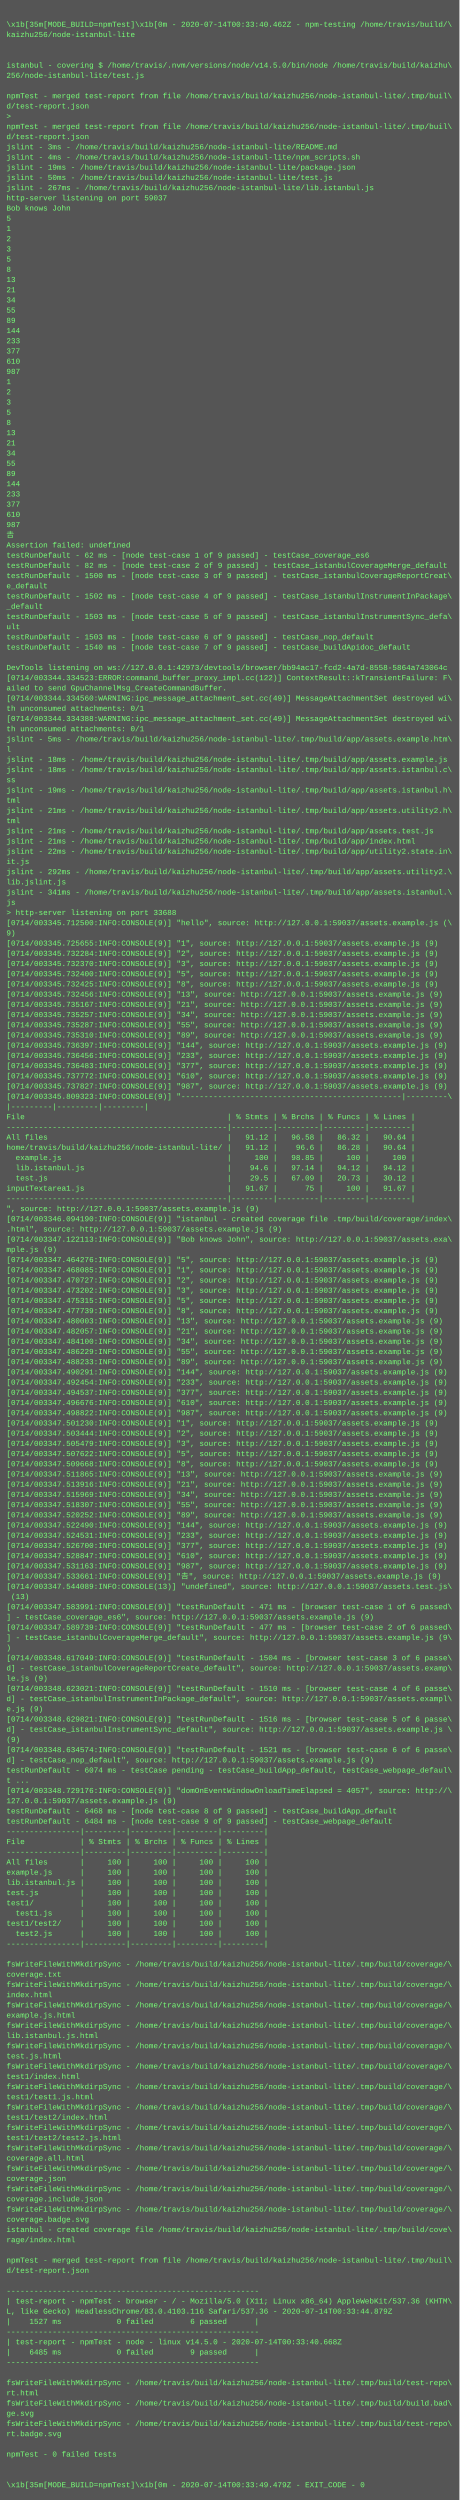
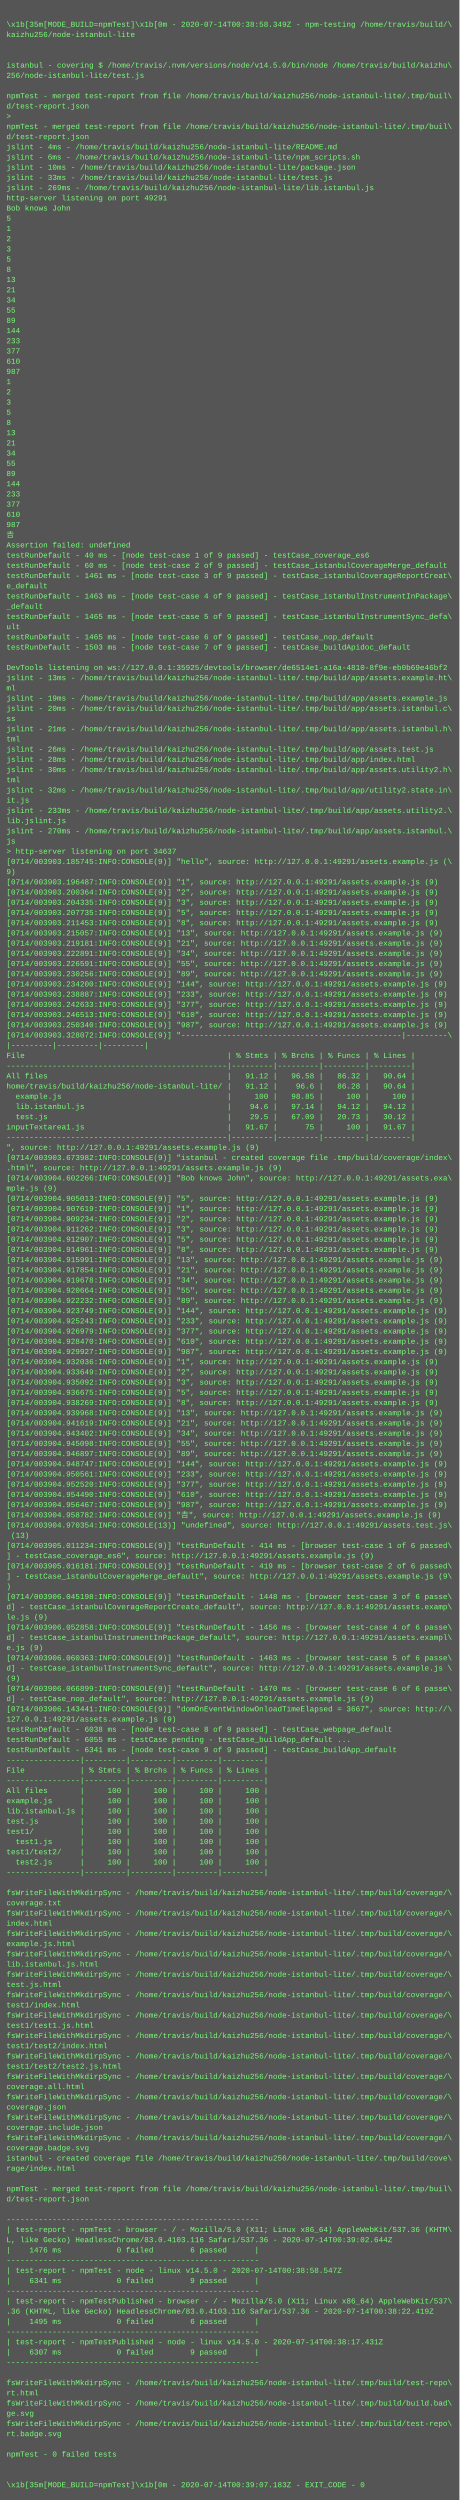
<svg xmlns="http://www.w3.org/2000/svg" height="3918" width="720">
  <rect height="3918" fill="#555" width="720" />
  <text fill="#7f7" font-family="Courier New" font-size="12" xml:space="preserve">
    <tspan x="10" y="26" />
-     <tspan x="10" y="42">\x1b[35m[MODE_BUILD=npmTest]\x1b[0m - 2020-07-14T00:33:40.462Z - npm-testing /home/travis/build/\</tspan>
+     <tspan x="10" y="42">\x1b[35m[MODE_BUILD=npmTest]\x1b[0m - 2020-07-14T00:38:58.349Z - npm-testing /home/travis/build/\</tspan>
    <tspan x="10" y="58">kaizhu256/node-istanbul-lite</tspan>
    <tspan x="10" y="74" />
    <tspan x="10" y="90" />
    <tspan x="10" y="106">istanbul - covering $ /home/travis/.nvm/versions/node/v14.5.0/bin/node /home/travis/build/kaizhu\</tspan>
    <tspan x="10" y="122">256/node-istanbul-lite/test.js</tspan>
    <tspan x="10" y="138" />
    <tspan x="10" y="154">npmTest - merged test-report from file /home/travis/build/kaizhu256/node-istanbul-lite/.tmp/buil\</tspan>
    <tspan x="10" y="170">d/test-report.json</tspan>
    <tspan x="10" y="186">&gt; </tspan>
    <tspan x="10" y="202">npmTest - merged test-report from file /home/travis/build/kaizhu256/node-istanbul-lite/.tmp/buil\</tspan>
    <tspan x="10" y="218">d/test-report.json</tspan>
-     <tspan x="10" y="234">jslint - 3ms - /home/travis/build/kaizhu256/node-istanbul-lite/README.md</tspan>
-     <tspan x="10" y="250">jslint - 4ms - /home/travis/build/kaizhu256/node-istanbul-lite/npm_scripts.sh</tspan>
-     <tspan x="10" y="266">jslint - 19ms - /home/travis/build/kaizhu256/node-istanbul-lite/package.json</tspan>
-     <tspan x="10" y="282">jslint - 50ms - /home/travis/build/kaizhu256/node-istanbul-lite/test.js</tspan>
-     <tspan x="10" y="298">jslint - 267ms - /home/travis/build/kaizhu256/node-istanbul-lite/lib.istanbul.js</tspan>
-     <tspan x="10" y="314">http-server listening on port 59037</tspan>
+     <tspan x="10" y="234">jslint - 4ms - /home/travis/build/kaizhu256/node-istanbul-lite/README.md</tspan>
+     <tspan x="10" y="250">jslint - 6ms - /home/travis/build/kaizhu256/node-istanbul-lite/npm_scripts.sh</tspan>
+     <tspan x="10" y="266">jslint - 10ms - /home/travis/build/kaizhu256/node-istanbul-lite/package.json</tspan>
+     <tspan x="10" y="282">jslint - 33ms - /home/travis/build/kaizhu256/node-istanbul-lite/test.js</tspan>
+     <tspan x="10" y="298">jslint - 269ms - /home/travis/build/kaizhu256/node-istanbul-lite/lib.istanbul.js</tspan>
+     <tspan x="10" y="314">http-server listening on port 49291</tspan>
    <tspan x="10" y="330">Bob knows John</tspan>
    <tspan x="10" y="346">5</tspan>
    <tspan x="10" y="362">1</tspan>
    <tspan x="10" y="378">2</tspan>
    <tspan x="10" y="394">3</tspan>
    <tspan x="10" y="410">5</tspan>
    <tspan x="10" y="426">8</tspan>
    <tspan x="10" y="442">13</tspan>
    <tspan x="10" y="458">21</tspan>
    <tspan x="10" y="474">34</tspan>
    <tspan x="10" y="490">55</tspan>
    <tspan x="10" y="506">89</tspan>
    <tspan x="10" y="522">144</tspan>
    <tspan x="10" y="538">233</tspan>
    <tspan x="10" y="554">377</tspan>
    <tspan x="10" y="570">610</tspan>
    <tspan x="10" y="586">987</tspan>
    <tspan x="10" y="602">1</tspan>
    <tspan x="10" y="618">2</tspan>
    <tspan x="10" y="634">3</tspan>
    <tspan x="10" y="650">5</tspan>
    <tspan x="10" y="666">8</tspan>
    <tspan x="10" y="682">13</tspan>
    <tspan x="10" y="698">21</tspan>
    <tspan x="10" y="714">34</tspan>
    <tspan x="10" y="730">55</tspan>
    <tspan x="10" y="746">89</tspan>
    <tspan x="10" y="762">144</tspan>
    <tspan x="10" y="778">233</tspan>
    <tspan x="10" y="794">377</tspan>
    <tspan x="10" y="810">610</tspan>
    <tspan x="10" y="826">987</tspan>
    <tspan x="10" y="842">𠮷</tspan>
    <tspan x="10" y="858">Assertion failed: undefined</tspan>
-     <tspan x="10" y="874">testRunDefault - 62 ms - [node test-case 1 of 9 passed] - testCase_coverage_es6</tspan>
-     <tspan x="10" y="890">testRunDefault - 82 ms - [node test-case 2 of 9 passed] - testCase_istanbulCoverageMerge_default</tspan>
-     <tspan x="10" y="906">testRunDefault - 1500 ms - [node test-case 3 of 9 passed] - testCase_istanbulCoverageReportCreat\</tspan>
+     <tspan x="10" y="874">testRunDefault - 40 ms - [node test-case 1 of 9 passed] - testCase_coverage_es6</tspan>
+     <tspan x="10" y="890">testRunDefault - 60 ms - [node test-case 2 of 9 passed] - testCase_istanbulCoverageMerge_default</tspan>
+     <tspan x="10" y="906">testRunDefault - 1461 ms - [node test-case 3 of 9 passed] - testCase_istanbulCoverageReportCreat\</tspan>
    <tspan x="10" y="922">e_default</tspan>
-     <tspan x="10" y="938">testRunDefault - 1502 ms - [node test-case 4 of 9 passed] - testCase_istanbulInstrumentInPackage\</tspan>
+     <tspan x="10" y="938">testRunDefault - 1463 ms - [node test-case 4 of 9 passed] - testCase_istanbulInstrumentInPackage\</tspan>
    <tspan x="10" y="954">_default</tspan>
-     <tspan x="10" y="970">testRunDefault - 1503 ms - [node test-case 5 of 9 passed] - testCase_istanbulInstrumentSync_defa\</tspan>
+     <tspan x="10" y="970">testRunDefault - 1465 ms - [node test-case 5 of 9 passed] - testCase_istanbulInstrumentSync_defa\</tspan>
    <tspan x="10" y="986">ult</tspan>
-     <tspan x="10" y="1002">testRunDefault - 1503 ms - [node test-case 6 of 9 passed] - testCase_nop_default</tspan>
-     <tspan x="10" y="1018">testRunDefault - 1540 ms - [node test-case 7 of 9 passed] - testCase_buildApidoc_default</tspan>
+     <tspan x="10" y="1002">testRunDefault - 1465 ms - [node test-case 6 of 9 passed] - testCase_nop_default</tspan>
+     <tspan x="10" y="1018">testRunDefault - 1503 ms - [node test-case 7 of 9 passed] - testCase_buildApidoc_default</tspan>
    <tspan x="10" y="1034" />
-     <tspan x="10" y="1050">DevTools listening on ws://127.0.0.1:42973/devtools/browser/bb94ac17-fcd2-4a7d-8558-5864a743064c</tspan>
-     <tspan x="10" y="1066">[0714/003344.334523:ERROR:command_buffer_proxy_impl.cc(122)] ContextResult::kTransientFailure: F\</tspan>
-     <tspan x="10" y="1082">ailed to send GpuChannelMsg_CreateCommandBuffer.</tspan>
-     <tspan x="10" y="1098">[0714/003344.334560:WARNING:ipc_message_attachment_set.cc(49)] MessageAttachmentSet destroyed wi\</tspan>
-     <tspan x="10" y="1114">th unconsumed attachments: 0/1</tspan>
-     <tspan x="10" y="1130">[0714/003344.334388:WARNING:ipc_message_attachment_set.cc(49)] MessageAttachmentSet destroyed wi\</tspan>
-     <tspan x="10" y="1146">th unconsumed attachments: 0/1</tspan>
-     <tspan x="10" y="1162">jslint - 5ms - /home/travis/build/kaizhu256/node-istanbul-lite/.tmp/build/app/assets.example.htm\</tspan>
-     <tspan x="10" y="1178">l</tspan>
-     <tspan x="10" y="1194">jslint - 18ms - /home/travis/build/kaizhu256/node-istanbul-lite/.tmp/build/app/assets.example.js</tspan>
-     <tspan x="10" y="1210">jslint - 18ms - /home/travis/build/kaizhu256/node-istanbul-lite/.tmp/build/app/assets.istanbul.c\</tspan>
-     <tspan x="10" y="1226">ss</tspan>
-     <tspan x="10" y="1242">jslint - 19ms - /home/travis/build/kaizhu256/node-istanbul-lite/.tmp/build/app/assets.istanbul.h\</tspan>
-     <tspan x="10" y="1258">tml</tspan>
-     <tspan x="10" y="1274">jslint - 21ms - /home/travis/build/kaizhu256/node-istanbul-lite/.tmp/build/app/assets.utility2.h\</tspan>
-     <tspan x="10" y="1290">tml</tspan>
-     <tspan x="10" y="1306">jslint - 21ms - /home/travis/build/kaizhu256/node-istanbul-lite/.tmp/build/app/assets.test.js</tspan>
-     <tspan x="10" y="1322">jslint - 21ms - /home/travis/build/kaizhu256/node-istanbul-lite/.tmp/build/app/index.html</tspan>
-     <tspan x="10" y="1338">jslint - 22ms - /home/travis/build/kaizhu256/node-istanbul-lite/.tmp/build/app/utility2.state.in\</tspan>
-     <tspan x="10" y="1354">it.js</tspan>
-     <tspan x="10" y="1370">jslint - 292ms - /home/travis/build/kaizhu256/node-istanbul-lite/.tmp/build/app/assets.utility2.\</tspan>
-     <tspan x="10" y="1386">lib.jslint.js</tspan>
-     <tspan x="10" y="1402">jslint - 341ms - /home/travis/build/kaizhu256/node-istanbul-lite/.tmp/build/app/assets.istanbul.\</tspan>
-     <tspan x="10" y="1418">js</tspan>
-     <tspan x="10" y="1434">&gt; http-server listening on port 33688</tspan>
-     <tspan x="10" y="1450">[0714/003345.712500:INFO:CONSOLE(9)] "hello", source: http://127.0.0.1:59037/assets.example.js (\</tspan>
-     <tspan x="10" y="1466">9)</tspan>
-     <tspan x="10" y="1482">[0714/003345.725655:INFO:CONSOLE(9)] "1", source: http://127.0.0.1:59037/assets.example.js (9)</tspan>
-     <tspan x="10" y="1498">[0714/003345.732284:INFO:CONSOLE(9)] "2", source: http://127.0.0.1:59037/assets.example.js (9)</tspan>
-     <tspan x="10" y="1514">[0714/003345.732370:INFO:CONSOLE(9)] "3", source: http://127.0.0.1:59037/assets.example.js (9)</tspan>
-     <tspan x="10" y="1530">[0714/003345.732400:INFO:CONSOLE(9)] "5", source: http://127.0.0.1:59037/assets.example.js (9)</tspan>
-     <tspan x="10" y="1546">[0714/003345.732425:INFO:CONSOLE(9)] "8", source: http://127.0.0.1:59037/assets.example.js (9)</tspan>
-     <tspan x="10" y="1562">[0714/003345.732456:INFO:CONSOLE(9)] "13", source: http://127.0.0.1:59037/assets.example.js (9)</tspan>
-     <tspan x="10" y="1578">[0714/003345.735167:INFO:CONSOLE(9)] "21", source: http://127.0.0.1:59037/assets.example.js (9)</tspan>
-     <tspan x="10" y="1594">[0714/003345.735257:INFO:CONSOLE(9)] "34", source: http://127.0.0.1:59037/assets.example.js (9)</tspan>
-     <tspan x="10" y="1610">[0714/003345.735287:INFO:CONSOLE(9)] "55", source: http://127.0.0.1:59037/assets.example.js (9)</tspan>
-     <tspan x="10" y="1626">[0714/003345.735310:INFO:CONSOLE(9)] "89", source: http://127.0.0.1:59037/assets.example.js (9)</tspan>
-     <tspan x="10" y="1642">[0714/003345.736397:INFO:CONSOLE(9)] "144", source: http://127.0.0.1:59037/assets.example.js (9)</tspan>
-     <tspan x="10" y="1658">[0714/003345.736456:INFO:CONSOLE(9)] "233", source: http://127.0.0.1:59037/assets.example.js (9)</tspan>
-     <tspan x="10" y="1674">[0714/003345.736483:INFO:CONSOLE(9)] "377", source: http://127.0.0.1:59037/assets.example.js (9)</tspan>
-     <tspan x="10" y="1690">[0714/003345.737772:INFO:CONSOLE(9)] "610", source: http://127.0.0.1:59037/assets.example.js (9)</tspan>
-     <tspan x="10" y="1706">[0714/003345.737827:INFO:CONSOLE(9)] "987", source: http://127.0.0.1:59037/assets.example.js (9)</tspan>
-     <tspan x="10" y="1722">[0714/003345.809323:INFO:CONSOLE(9)] "------------------------------------------------|---------\</tspan>
-     <tspan x="10" y="1738">|---------|---------|---------|</tspan>
-     <tspan x="10" y="1754">File                                            | % Stmts | % Brchs | % Funcs | % Lines |</tspan>
-     <tspan x="10" y="1770">------------------------------------------------|---------|---------|---------|---------|</tspan>
-     <tspan x="10" y="1786">All files                                       |   91.12 |   96.58 |   86.32 |   90.64 |</tspan>
-     <tspan x="10" y="1802">home/travis/build/kaizhu256/node-istanbul-lite/ |   91.12 |    96.6 |   86.28 |   90.64 |</tspan>
-     <tspan x="10" y="1818">  example.js                                    |     100 |   98.85 |     100 |     100 |</tspan>
-     <tspan x="10" y="1834">  lib.istanbul.js                               |    94.6 |   97.14 |   94.12 |   94.12 |</tspan>
-     <tspan x="10" y="1850">  test.js                                       |    29.5 |   67.09 |   20.73 |   30.12 |</tspan>
-     <tspan x="10" y="1866">inputTextarea1.js                               |   91.67 |      75 |     100 |   91.67 |</tspan>
-     <tspan x="10" y="1882">------------------------------------------------|---------|---------|---------|---------|</tspan>
-     <tspan x="10" y="1898">", source: http://127.0.0.1:59037/assets.example.js (9)</tspan>
-     <tspan x="10" y="1914">[0714/003346.094190:INFO:CONSOLE(9)] "istanbul - created coverage file .tmp/build/coverage/index\</tspan>
-     <tspan x="10" y="1930">.html", source: http://127.0.0.1:59037/assets.example.js (9)</tspan>
-     <tspan x="10" y="1946">[0714/003347.122113:INFO:CONSOLE(9)] "Bob knows John", source: http://127.0.0.1:59037/assets.exa\</tspan>
-     <tspan x="10" y="1962">mple.js (9)</tspan>
-     <tspan x="10" y="1978">[0714/003347.464276:INFO:CONSOLE(9)] "5", source: http://127.0.0.1:59037/assets.example.js (9)</tspan>
-     <tspan x="10" y="1994">[0714/003347.468085:INFO:CONSOLE(9)] "1", source: http://127.0.0.1:59037/assets.example.js (9)</tspan>
-     <tspan x="10" y="2010">[0714/003347.470727:INFO:CONSOLE(9)] "2", source: http://127.0.0.1:59037/assets.example.js (9)</tspan>
-     <tspan x="10" y="2026">[0714/003347.473202:INFO:CONSOLE(9)] "3", source: http://127.0.0.1:59037/assets.example.js (9)</tspan>
-     <tspan x="10" y="2042">[0714/003347.475315:INFO:CONSOLE(9)] "5", source: http://127.0.0.1:59037/assets.example.js (9)</tspan>
-     <tspan x="10" y="2058">[0714/003347.477739:INFO:CONSOLE(9)] "8", source: http://127.0.0.1:59037/assets.example.js (9)</tspan>
-     <tspan x="10" y="2074">[0714/003347.480003:INFO:CONSOLE(9)] "13", source: http://127.0.0.1:59037/assets.example.js (9)</tspan>
-     <tspan x="10" y="2090">[0714/003347.482057:INFO:CONSOLE(9)] "21", source: http://127.0.0.1:59037/assets.example.js (9)</tspan>
-     <tspan x="10" y="2106">[0714/003347.484100:INFO:CONSOLE(9)] "34", source: http://127.0.0.1:59037/assets.example.js (9)</tspan>
-     <tspan x="10" y="2122">[0714/003347.486229:INFO:CONSOLE(9)] "55", source: http://127.0.0.1:59037/assets.example.js (9)</tspan>
-     <tspan x="10" y="2138">[0714/003347.488233:INFO:CONSOLE(9)] "89", source: http://127.0.0.1:59037/assets.example.js (9)</tspan>
-     <tspan x="10" y="2154">[0714/003347.490291:INFO:CONSOLE(9)] "144", source: http://127.0.0.1:59037/assets.example.js (9)</tspan>
-     <tspan x="10" y="2170">[0714/003347.492454:INFO:CONSOLE(9)] "233", source: http://127.0.0.1:59037/assets.example.js (9)</tspan>
-     <tspan x="10" y="2186">[0714/003347.494537:INFO:CONSOLE(9)] "377", source: http://127.0.0.1:59037/assets.example.js (9)</tspan>
-     <tspan x="10" y="2202">[0714/003347.496676:INFO:CONSOLE(9)] "610", source: http://127.0.0.1:59037/assets.example.js (9)</tspan>
-     <tspan x="10" y="2218">[0714/003347.498822:INFO:CONSOLE(9)] "987", source: http://127.0.0.1:59037/assets.example.js (9)</tspan>
-     <tspan x="10" y="2234">[0714/003347.501230:INFO:CONSOLE(9)] "1", source: http://127.0.0.1:59037/assets.example.js (9)</tspan>
-     <tspan x="10" y="2250">[0714/003347.503444:INFO:CONSOLE(9)] "2", source: http://127.0.0.1:59037/assets.example.js (9)</tspan>
-     <tspan x="10" y="2266">[0714/003347.505479:INFO:CONSOLE(9)] "3", source: http://127.0.0.1:59037/assets.example.js (9)</tspan>
-     <tspan x="10" y="2282">[0714/003347.507622:INFO:CONSOLE(9)] "5", source: http://127.0.0.1:59037/assets.example.js (9)</tspan>
-     <tspan x="10" y="2298">[0714/003347.509668:INFO:CONSOLE(9)] "8", source: http://127.0.0.1:59037/assets.example.js (9)</tspan>
-     <tspan x="10" y="2314">[0714/003347.511865:INFO:CONSOLE(9)] "13", source: http://127.0.0.1:59037/assets.example.js (9)</tspan>
-     <tspan x="10" y="2330">[0714/003347.513916:INFO:CONSOLE(9)] "21", source: http://127.0.0.1:59037/assets.example.js (9)</tspan>
-     <tspan x="10" y="2346">[0714/003347.515969:INFO:CONSOLE(9)] "34", source: http://127.0.0.1:59037/assets.example.js (9)</tspan>
-     <tspan x="10" y="2362">[0714/003347.518307:INFO:CONSOLE(9)] "55", source: http://127.0.0.1:59037/assets.example.js (9)</tspan>
-     <tspan x="10" y="2378">[0714/003347.520252:INFO:CONSOLE(9)] "89", source: http://127.0.0.1:59037/assets.example.js (9)</tspan>
-     <tspan x="10" y="2394">[0714/003347.522490:INFO:CONSOLE(9)] "144", source: http://127.0.0.1:59037/assets.example.js (9)</tspan>
-     <tspan x="10" y="2410">[0714/003347.524531:INFO:CONSOLE(9)] "233", source: http://127.0.0.1:59037/assets.example.js (9)</tspan>
-     <tspan x="10" y="2426">[0714/003347.526700:INFO:CONSOLE(9)] "377", source: http://127.0.0.1:59037/assets.example.js (9)</tspan>
-     <tspan x="10" y="2442">[0714/003347.528847:INFO:CONSOLE(9)] "610", source: http://127.0.0.1:59037/assets.example.js (9)</tspan>
-     <tspan x="10" y="2458">[0714/003347.531163:INFO:CONSOLE(9)] "987", source: http://127.0.0.1:59037/assets.example.js (9)</tspan>
-     <tspan x="10" y="2474">[0714/003347.533661:INFO:CONSOLE(9)] "𠮷", source: http://127.0.0.1:59037/assets.example.js (9)</tspan>
-     <tspan x="10" y="2490">[0714/003347.544089:INFO:CONSOLE(13)] "undefined", source: http://127.0.0.1:59037/assets.test.js\</tspan>
-     <tspan x="10" y="2506"> (13)</tspan>
-     <tspan x="10" y="2522">[0714/003347.583991:INFO:CONSOLE(9)] "testRunDefault - 471 ms - [browser test-case 1 of 6 passed\</tspan>
-     <tspan x="10" y="2538">] - testCase_coverage_es6", source: http://127.0.0.1:59037/assets.example.js (9)</tspan>
-     <tspan x="10" y="2554">[0714/003347.589739:INFO:CONSOLE(9)] "testRunDefault - 477 ms - [browser test-case 2 of 6 passed\</tspan>
-     <tspan x="10" y="2570">] - testCase_istanbulCoverageMerge_default", source: http://127.0.0.1:59037/assets.example.js (9\</tspan>
-     <tspan x="10" y="2586">)</tspan>
-     <tspan x="10" y="2602">[0714/003348.617049:INFO:CONSOLE(9)] "testRunDefault - 1504 ms - [browser test-case 3 of 6 passe\</tspan>
-     <tspan x="10" y="2618">d] - testCase_istanbulCoverageReportCreate_default", source: http://127.0.0.1:59037/assets.examp\</tspan>
-     <tspan x="10" y="2634">le.js (9)</tspan>
-     <tspan x="10" y="2650">[0714/003348.623021:INFO:CONSOLE(9)] "testRunDefault - 1510 ms - [browser test-case 4 of 6 passe\</tspan>
-     <tspan x="10" y="2666">d] - testCase_istanbulInstrumentInPackage_default", source: http://127.0.0.1:59037/assets.exampl\</tspan>
-     <tspan x="10" y="2682">e.js (9)</tspan>
-     <tspan x="10" y="2698">[0714/003348.629821:INFO:CONSOLE(9)] "testRunDefault - 1516 ms - [browser test-case 5 of 6 passe\</tspan>
-     <tspan x="10" y="2714">d] - testCase_istanbulInstrumentSync_default", source: http://127.0.0.1:59037/assets.example.js \</tspan>
-     <tspan x="10" y="2730">(9)</tspan>
-     <tspan x="10" y="2746">[0714/003348.634574:INFO:CONSOLE(9)] "testRunDefault - 1521 ms - [browser test-case 6 of 6 passe\</tspan>
-     <tspan x="10" y="2762">d] - testCase_nop_default", source: http://127.0.0.1:59037/assets.example.js (9)</tspan>
-     <tspan x="10" y="2778">testRunDefault - 6074 ms - testCase pending - testCase_buildApp_default, testCase_webpage_defaul\</tspan>
-     <tspan x="10" y="2794">t ...</tspan>
-     <tspan x="10" y="2810">[0714/003348.729176:INFO:CONSOLE(9)] "domOnEventWindowOnloadTimeElapsed = 4057", source: http://\</tspan>
-     <tspan x="10" y="2826">127.0.0.1:59037/assets.example.js (9)</tspan>
-     <tspan x="10" y="2842">testRunDefault - 6468 ms - [node test-case 8 of 9 passed] - testCase_buildApp_default</tspan>
-     <tspan x="10" y="2858">testRunDefault - 6484 ms - [node test-case 9 of 9 passed] - testCase_webpage_default</tspan>
-     <tspan x="10" y="2874">----------------|---------|---------|---------|---------|</tspan>
-     <tspan x="10" y="2890">File            | % Stmts | % Brchs | % Funcs | % Lines |</tspan>
-     <tspan x="10" y="2906">----------------|---------|---------|---------|---------|</tspan>
-     <tspan x="10" y="2922">All files       |     100 |     100 |     100 |     100 |</tspan>
-     <tspan x="10" y="2938">example.js      |     100 |     100 |     100 |     100 |</tspan>
-     <tspan x="10" y="2954">lib.istanbul.js |     100 |     100 |     100 |     100 |</tspan>
-     <tspan x="10" y="2970">test.js         |     100 |     100 |     100 |     100 |</tspan>
-     <tspan x="10" y="2986">test1/          |     100 |     100 |     100 |     100 |</tspan>
-     <tspan x="10" y="3002">  test1.js      |     100 |     100 |     100 |     100 |</tspan>
-     <tspan x="10" y="3018">test1/test2/    |     100 |     100 |     100 |     100 |</tspan>
-     <tspan x="10" y="3034">  test2.js      |     100 |     100 |     100 |     100 |</tspan>
-     <tspan x="10" y="3050">----------------|---------|---------|---------|---------|</tspan>
-     <tspan x="10" y="3066" />
-     <tspan x="10" y="3082">fsWriteFileWithMkdirpSync - /home/travis/build/kaizhu256/node-istanbul-lite/.tmp/build/coverage/\</tspan>
-     <tspan x="10" y="3098">coverage.txt</tspan>
-     <tspan x="10" y="3114">fsWriteFileWithMkdirpSync - /home/travis/build/kaizhu256/node-istanbul-lite/.tmp/build/coverage/\</tspan>
-     <tspan x="10" y="3130">index.html</tspan>
-     <tspan x="10" y="3146">fsWriteFileWithMkdirpSync - /home/travis/build/kaizhu256/node-istanbul-lite/.tmp/build/coverage/\</tspan>
-     <tspan x="10" y="3162">example.js.html</tspan>
-     <tspan x="10" y="3178">fsWriteFileWithMkdirpSync - /home/travis/build/kaizhu256/node-istanbul-lite/.tmp/build/coverage/\</tspan>
-     <tspan x="10" y="3194">lib.istanbul.js.html</tspan>
-     <tspan x="10" y="3210">fsWriteFileWithMkdirpSync - /home/travis/build/kaizhu256/node-istanbul-lite/.tmp/build/coverage/\</tspan>
-     <tspan x="10" y="3226">test.js.html</tspan>
-     <tspan x="10" y="3242">fsWriteFileWithMkdirpSync - /home/travis/build/kaizhu256/node-istanbul-lite/.tmp/build/coverage/\</tspan>
-     <tspan x="10" y="3258">test1/index.html</tspan>
-     <tspan x="10" y="3274">fsWriteFileWithMkdirpSync - /home/travis/build/kaizhu256/node-istanbul-lite/.tmp/build/coverage/\</tspan>
-     <tspan x="10" y="3290">test1/test1.js.html</tspan>
-     <tspan x="10" y="3306">fsWriteFileWithMkdirpSync - /home/travis/build/kaizhu256/node-istanbul-lite/.tmp/build/coverage/\</tspan>
-     <tspan x="10" y="3322">test1/test2/index.html</tspan>
-     <tspan x="10" y="3338">fsWriteFileWithMkdirpSync - /home/travis/build/kaizhu256/node-istanbul-lite/.tmp/build/coverage/\</tspan>
-     <tspan x="10" y="3354">test1/test2/test2.js.html</tspan>
-     <tspan x="10" y="3370">fsWriteFileWithMkdirpSync - /home/travis/build/kaizhu256/node-istanbul-lite/.tmp/build/coverage/\</tspan>
-     <tspan x="10" y="3386">coverage.all.html</tspan>
-     <tspan x="10" y="3402">fsWriteFileWithMkdirpSync - /home/travis/build/kaizhu256/node-istanbul-lite/.tmp/build/coverage/\</tspan>
-     <tspan x="10" y="3418">coverage.json</tspan>
-     <tspan x="10" y="3434">fsWriteFileWithMkdirpSync - /home/travis/build/kaizhu256/node-istanbul-lite/.tmp/build/coverage/\</tspan>
-     <tspan x="10" y="3450">coverage.include.json</tspan>
-     <tspan x="10" y="3466">fsWriteFileWithMkdirpSync - /home/travis/build/kaizhu256/node-istanbul-lite/.tmp/build/coverage/\</tspan>
-     <tspan x="10" y="3482">coverage.badge.svg</tspan>
-     <tspan x="10" y="3498">istanbul - created coverage file /home/travis/build/kaizhu256/node-istanbul-lite/.tmp/build/cove\</tspan>
-     <tspan x="10" y="3514">rage/index.html</tspan>
-     <tspan x="10" y="3530" />
-     <tspan x="10" y="3546">npmTest - merged test-report from file /home/travis/build/kaizhu256/node-istanbul-lite/.tmp/buil\</tspan>
-     <tspan x="10" y="3562">d/test-report.json</tspan>
-     <tspan x="10" y="3578" />
+     <tspan x="10" y="1050">DevTools listening on ws://127.0.0.1:35925/devtools/browser/de6514e1-a16a-4810-8f9e-eb0b69e46bf2</tspan>
+     <tspan x="10" y="1066">jslint - 13ms - /home/travis/build/kaizhu256/node-istanbul-lite/.tmp/build/app/assets.example.ht\</tspan>
+     <tspan x="10" y="1082">ml</tspan>
+     <tspan x="10" y="1098">jslint - 19ms - /home/travis/build/kaizhu256/node-istanbul-lite/.tmp/build/app/assets.example.js</tspan>
+     <tspan x="10" y="1114">jslint - 20ms - /home/travis/build/kaizhu256/node-istanbul-lite/.tmp/build/app/assets.istanbul.c\</tspan>
+     <tspan x="10" y="1130">ss</tspan>
+     <tspan x="10" y="1146">jslint - 21ms - /home/travis/build/kaizhu256/node-istanbul-lite/.tmp/build/app/assets.istanbul.h\</tspan>
+     <tspan x="10" y="1162">tml</tspan>
+     <tspan x="10" y="1178">jslint - 26ms - /home/travis/build/kaizhu256/node-istanbul-lite/.tmp/build/app/assets.test.js</tspan>
+     <tspan x="10" y="1194">jslint - 28ms - /home/travis/build/kaizhu256/node-istanbul-lite/.tmp/build/app/index.html</tspan>
+     <tspan x="10" y="1210">jslint - 30ms - /home/travis/build/kaizhu256/node-istanbul-lite/.tmp/build/app/assets.utility2.h\</tspan>
+     <tspan x="10" y="1226">tml</tspan>
+     <tspan x="10" y="1242">jslint - 32ms - /home/travis/build/kaizhu256/node-istanbul-lite/.tmp/build/app/utility2.state.in\</tspan>
+     <tspan x="10" y="1258">it.js</tspan>
+     <tspan x="10" y="1274">jslint - 233ms - /home/travis/build/kaizhu256/node-istanbul-lite/.tmp/build/app/assets.utility2.\</tspan>
+     <tspan x="10" y="1290">lib.jslint.js</tspan>
+     <tspan x="10" y="1306">jslint - 270ms - /home/travis/build/kaizhu256/node-istanbul-lite/.tmp/build/app/assets.istanbul.\</tspan>
+     <tspan x="10" y="1322">js</tspan>
+     <tspan x="10" y="1338">&gt; http-server listening on port 34637</tspan>
+     <tspan x="10" y="1354">[0714/003903.185745:INFO:CONSOLE(9)] "hello", source: http://127.0.0.1:49291/assets.example.js (\</tspan>
+     <tspan x="10" y="1370">9)</tspan>
+     <tspan x="10" y="1386">[0714/003903.196487:INFO:CONSOLE(9)] "1", source: http://127.0.0.1:49291/assets.example.js (9)</tspan>
+     <tspan x="10" y="1402">[0714/003903.200364:INFO:CONSOLE(9)] "2", source: http://127.0.0.1:49291/assets.example.js (9)</tspan>
+     <tspan x="10" y="1418">[0714/003903.204335:INFO:CONSOLE(9)] "3", source: http://127.0.0.1:49291/assets.example.js (9)</tspan>
+     <tspan x="10" y="1434">[0714/003903.207735:INFO:CONSOLE(9)] "5", source: http://127.0.0.1:49291/assets.example.js (9)</tspan>
+     <tspan x="10" y="1450">[0714/003903.211453:INFO:CONSOLE(9)] "8", source: http://127.0.0.1:49291/assets.example.js (9)</tspan>
+     <tspan x="10" y="1466">[0714/003903.215057:INFO:CONSOLE(9)] "13", source: http://127.0.0.1:49291/assets.example.js (9)</tspan>
+     <tspan x="10" y="1482">[0714/003903.219181:INFO:CONSOLE(9)] "21", source: http://127.0.0.1:49291/assets.example.js (9)</tspan>
+     <tspan x="10" y="1498">[0714/003903.222891:INFO:CONSOLE(9)] "34", source: http://127.0.0.1:49291/assets.example.js (9)</tspan>
+     <tspan x="10" y="1514">[0714/003903.226591:INFO:CONSOLE(9)] "55", source: http://127.0.0.1:49291/assets.example.js (9)</tspan>
+     <tspan x="10" y="1530">[0714/003903.230256:INFO:CONSOLE(9)] "89", source: http://127.0.0.1:49291/assets.example.js (9)</tspan>
+     <tspan x="10" y="1546">[0714/003903.234200:INFO:CONSOLE(9)] "144", source: http://127.0.0.1:49291/assets.example.js (9)</tspan>
+     <tspan x="10" y="1562">[0714/003903.238887:INFO:CONSOLE(9)] "233", source: http://127.0.0.1:49291/assets.example.js (9)</tspan>
+     <tspan x="10" y="1578">[0714/003903.242633:INFO:CONSOLE(9)] "377", source: http://127.0.0.1:49291/assets.example.js (9)</tspan>
+     <tspan x="10" y="1594">[0714/003903.246513:INFO:CONSOLE(9)] "610", source: http://127.0.0.1:49291/assets.example.js (9)</tspan>
+     <tspan x="10" y="1610">[0714/003903.250340:INFO:CONSOLE(9)] "987", source: http://127.0.0.1:49291/assets.example.js (9)</tspan>
+     <tspan x="10" y="1626">[0714/003903.328072:INFO:CONSOLE(9)] "------------------------------------------------|---------\</tspan>
+     <tspan x="10" y="1642">|---------|---------|---------|</tspan>
+     <tspan x="10" y="1658">File                                            | % Stmts | % Brchs | % Funcs | % Lines |</tspan>
+     <tspan x="10" y="1674">------------------------------------------------|---------|---------|---------|---------|</tspan>
+     <tspan x="10" y="1690">All files                                       |   91.12 |   96.58 |   86.32 |   90.64 |</tspan>
+     <tspan x="10" y="1706">home/travis/build/kaizhu256/node-istanbul-lite/ |   91.12 |    96.6 |   86.28 |   90.64 |</tspan>
+     <tspan x="10" y="1722">  example.js                                    |     100 |   98.85 |     100 |     100 |</tspan>
+     <tspan x="10" y="1738">  lib.istanbul.js                               |    94.6 |   97.14 |   94.12 |   94.12 |</tspan>
+     <tspan x="10" y="1754">  test.js                                       |    29.5 |   67.09 |   20.73 |   30.12 |</tspan>
+     <tspan x="10" y="1770">inputTextarea1.js                               |   91.67 |      75 |     100 |   91.67 |</tspan>
+     <tspan x="10" y="1786">------------------------------------------------|---------|---------|---------|---------|</tspan>
+     <tspan x="10" y="1802">", source: http://127.0.0.1:49291/assets.example.js (9)</tspan>
+     <tspan x="10" y="1818">[0714/003903.673982:INFO:CONSOLE(9)] "istanbul - created coverage file .tmp/build/coverage/index\</tspan>
+     <tspan x="10" y="1834">.html", source: http://127.0.0.1:49291/assets.example.js (9)</tspan>
+     <tspan x="10" y="1850">[0714/003904.602266:INFO:CONSOLE(9)] "Bob knows John", source: http://127.0.0.1:49291/assets.exa\</tspan>
+     <tspan x="10" y="1866">mple.js (9)</tspan>
+     <tspan x="10" y="1882">[0714/003904.905013:INFO:CONSOLE(9)] "5", source: http://127.0.0.1:49291/assets.example.js (9)</tspan>
+     <tspan x="10" y="1898">[0714/003904.907619:INFO:CONSOLE(9)] "1", source: http://127.0.0.1:49291/assets.example.js (9)</tspan>
+     <tspan x="10" y="1914">[0714/003904.909234:INFO:CONSOLE(9)] "2", source: http://127.0.0.1:49291/assets.example.js (9)</tspan>
+     <tspan x="10" y="1930">[0714/003904.911262:INFO:CONSOLE(9)] "3", source: http://127.0.0.1:49291/assets.example.js (9)</tspan>
+     <tspan x="10" y="1946">[0714/003904.912907:INFO:CONSOLE(9)] "5", source: http://127.0.0.1:49291/assets.example.js (9)</tspan>
+     <tspan x="10" y="1962">[0714/003904.914961:INFO:CONSOLE(9)] "8", source: http://127.0.0.1:49291/assets.example.js (9)</tspan>
+     <tspan x="10" y="1978">[0714/003904.915991:INFO:CONSOLE(9)] "13", source: http://127.0.0.1:49291/assets.example.js (9)</tspan>
+     <tspan x="10" y="1994">[0714/003904.917854:INFO:CONSOLE(9)] "21", source: http://127.0.0.1:49291/assets.example.js (9)</tspan>
+     <tspan x="10" y="2010">[0714/003904.919678:INFO:CONSOLE(9)] "34", source: http://127.0.0.1:49291/assets.example.js (9)</tspan>
+     <tspan x="10" y="2026">[0714/003904.920664:INFO:CONSOLE(9)] "55", source: http://127.0.0.1:49291/assets.example.js (9)</tspan>
+     <tspan x="10" y="2042">[0714/003904.922232:INFO:CONSOLE(9)] "89", source: http://127.0.0.1:49291/assets.example.js (9)</tspan>
+     <tspan x="10" y="2058">[0714/003904.923749:INFO:CONSOLE(9)] "144", source: http://127.0.0.1:49291/assets.example.js (9)</tspan>
+     <tspan x="10" y="2074">[0714/003904.925243:INFO:CONSOLE(9)] "233", source: http://127.0.0.1:49291/assets.example.js (9)</tspan>
+     <tspan x="10" y="2090">[0714/003904.926979:INFO:CONSOLE(9)] "377", source: http://127.0.0.1:49291/assets.example.js (9)</tspan>
+     <tspan x="10" y="2106">[0714/003904.928470:INFO:CONSOLE(9)] "610", source: http://127.0.0.1:49291/assets.example.js (9)</tspan>
+     <tspan x="10" y="2122">[0714/003904.929927:INFO:CONSOLE(9)] "987", source: http://127.0.0.1:49291/assets.example.js (9)</tspan>
+     <tspan x="10" y="2138">[0714/003904.932036:INFO:CONSOLE(9)] "1", source: http://127.0.0.1:49291/assets.example.js (9)</tspan>
+     <tspan x="10" y="2154">[0714/003904.933649:INFO:CONSOLE(9)] "2", source: http://127.0.0.1:49291/assets.example.js (9)</tspan>
+     <tspan x="10" y="2170">[0714/003904.935092:INFO:CONSOLE(9)] "3", source: http://127.0.0.1:49291/assets.example.js (9)</tspan>
+     <tspan x="10" y="2186">[0714/003904.936675:INFO:CONSOLE(9)] "5", source: http://127.0.0.1:49291/assets.example.js (9)</tspan>
+     <tspan x="10" y="2202">[0714/003904.938269:INFO:CONSOLE(9)] "8", source: http://127.0.0.1:49291/assets.example.js (9)</tspan>
+     <tspan x="10" y="2218">[0714/003904.939968:INFO:CONSOLE(9)] "13", source: http://127.0.0.1:49291/assets.example.js (9)</tspan>
+     <tspan x="10" y="2234">[0714/003904.941619:INFO:CONSOLE(9)] "21", source: http://127.0.0.1:49291/assets.example.js (9)</tspan>
+     <tspan x="10" y="2250">[0714/003904.943402:INFO:CONSOLE(9)] "34", source: http://127.0.0.1:49291/assets.example.js (9)</tspan>
+     <tspan x="10" y="2266">[0714/003904.945098:INFO:CONSOLE(9)] "55", source: http://127.0.0.1:49291/assets.example.js (9)</tspan>
+     <tspan x="10" y="2282">[0714/003904.946897:INFO:CONSOLE(9)] "89", source: http://127.0.0.1:49291/assets.example.js (9)</tspan>
+     <tspan x="10" y="2298">[0714/003904.948747:INFO:CONSOLE(9)] "144", source: http://127.0.0.1:49291/assets.example.js (9)</tspan>
+     <tspan x="10" y="2314">[0714/003904.950561:INFO:CONSOLE(9)] "233", source: http://127.0.0.1:49291/assets.example.js (9)</tspan>
+     <tspan x="10" y="2330">[0714/003904.952520:INFO:CONSOLE(9)] "377", source: http://127.0.0.1:49291/assets.example.js (9)</tspan>
+     <tspan x="10" y="2346">[0714/003904.954490:INFO:CONSOLE(9)] "610", source: http://127.0.0.1:49291/assets.example.js (9)</tspan>
+     <tspan x="10" y="2362">[0714/003904.956467:INFO:CONSOLE(9)] "987", source: http://127.0.0.1:49291/assets.example.js (9)</tspan>
+     <tspan x="10" y="2378">[0714/003904.958782:INFO:CONSOLE(9)] "𠮷", source: http://127.0.0.1:49291/assets.example.js (9)</tspan>
+     <tspan x="10" y="2394">[0714/003904.970354:INFO:CONSOLE(13)] "undefined", source: http://127.0.0.1:49291/assets.test.js\</tspan>
+     <tspan x="10" y="2410"> (13)</tspan>
+     <tspan x="10" y="2426">[0714/003905.011234:INFO:CONSOLE(9)] "testRunDefault - 414 ms - [browser test-case 1 of 6 passed\</tspan>
+     <tspan x="10" y="2442">] - testCase_coverage_es6", source: http://127.0.0.1:49291/assets.example.js (9)</tspan>
+     <tspan x="10" y="2458">[0714/003905.016181:INFO:CONSOLE(9)] "testRunDefault - 419 ms - [browser test-case 2 of 6 passed\</tspan>
+     <tspan x="10" y="2474">] - testCase_istanbulCoverageMerge_default", source: http://127.0.0.1:49291/assets.example.js (9\</tspan>
+     <tspan x="10" y="2490">)</tspan>
+     <tspan x="10" y="2506">[0714/003906.045198:INFO:CONSOLE(9)] "testRunDefault - 1448 ms - [browser test-case 3 of 6 passe\</tspan>
+     <tspan x="10" y="2522">d] - testCase_istanbulCoverageReportCreate_default", source: http://127.0.0.1:49291/assets.examp\</tspan>
+     <tspan x="10" y="2538">le.js (9)</tspan>
+     <tspan x="10" y="2554">[0714/003906.052858:INFO:CONSOLE(9)] "testRunDefault - 1456 ms - [browser test-case 4 of 6 passe\</tspan>
+     <tspan x="10" y="2570">d] - testCase_istanbulInstrumentInPackage_default", source: http://127.0.0.1:49291/assets.exampl\</tspan>
+     <tspan x="10" y="2586">e.js (9)</tspan>
+     <tspan x="10" y="2602">[0714/003906.060363:INFO:CONSOLE(9)] "testRunDefault - 1463 ms - [browser test-case 5 of 6 passe\</tspan>
+     <tspan x="10" y="2618">d] - testCase_istanbulInstrumentSync_default", source: http://127.0.0.1:49291/assets.example.js \</tspan>
+     <tspan x="10" y="2634">(9)</tspan>
+     <tspan x="10" y="2650">[0714/003906.066899:INFO:CONSOLE(9)] "testRunDefault - 1470 ms - [browser test-case 6 of 6 passe\</tspan>
+     <tspan x="10" y="2666">d] - testCase_nop_default", source: http://127.0.0.1:49291/assets.example.js (9)</tspan>
+     <tspan x="10" y="2682">[0714/003906.143441:INFO:CONSOLE(9)] "domOnEventWindowOnloadTimeElapsed = 3667", source: http://\</tspan>
+     <tspan x="10" y="2698">127.0.0.1:49291/assets.example.js (9)</tspan>
+     <tspan x="10" y="2714">testRunDefault - 6038 ms - [node test-case 8 of 9 passed] - testCase_webpage_default</tspan>
+     <tspan x="10" y="2730">testRunDefault - 6055 ms - testCase pending - testCase_buildApp_default ...</tspan>
+     <tspan x="10" y="2746">testRunDefault - 6341 ms - [node test-case 9 of 9 passed] - testCase_buildApp_default</tspan>
+     <tspan x="10" y="2762">----------------|---------|---------|---------|---------|</tspan>
+     <tspan x="10" y="2778">File            | % Stmts | % Brchs | % Funcs | % Lines |</tspan>
+     <tspan x="10" y="2794">----------------|---------|---------|---------|---------|</tspan>
+     <tspan x="10" y="2810">All files       |     100 |     100 |     100 |     100 |</tspan>
+     <tspan x="10" y="2826">example.js      |     100 |     100 |     100 |     100 |</tspan>
+     <tspan x="10" y="2842">lib.istanbul.js |     100 |     100 |     100 |     100 |</tspan>
+     <tspan x="10" y="2858">test.js         |     100 |     100 |     100 |     100 |</tspan>
+     <tspan x="10" y="2874">test1/          |     100 |     100 |     100 |     100 |</tspan>
+     <tspan x="10" y="2890">  test1.js      |     100 |     100 |     100 |     100 |</tspan>
+     <tspan x="10" y="2906">test1/test2/    |     100 |     100 |     100 |     100 |</tspan>
+     <tspan x="10" y="2922">  test2.js      |     100 |     100 |     100 |     100 |</tspan>
+     <tspan x="10" y="2938">----------------|---------|---------|---------|---------|</tspan>
+     <tspan x="10" y="2954" />
+     <tspan x="10" y="2970">fsWriteFileWithMkdirpSync - /home/travis/build/kaizhu256/node-istanbul-lite/.tmp/build/coverage/\</tspan>
+     <tspan x="10" y="2986">coverage.txt</tspan>
+     <tspan x="10" y="3002">fsWriteFileWithMkdirpSync - /home/travis/build/kaizhu256/node-istanbul-lite/.tmp/build/coverage/\</tspan>
+     <tspan x="10" y="3018">index.html</tspan>
+     <tspan x="10" y="3034">fsWriteFileWithMkdirpSync - /home/travis/build/kaizhu256/node-istanbul-lite/.tmp/build/coverage/\</tspan>
+     <tspan x="10" y="3050">example.js.html</tspan>
+     <tspan x="10" y="3066">fsWriteFileWithMkdirpSync - /home/travis/build/kaizhu256/node-istanbul-lite/.tmp/build/coverage/\</tspan>
+     <tspan x="10" y="3082">lib.istanbul.js.html</tspan>
+     <tspan x="10" y="3098">fsWriteFileWithMkdirpSync - /home/travis/build/kaizhu256/node-istanbul-lite/.tmp/build/coverage/\</tspan>
+     <tspan x="10" y="3114">test.js.html</tspan>
+     <tspan x="10" y="3130">fsWriteFileWithMkdirpSync - /home/travis/build/kaizhu256/node-istanbul-lite/.tmp/build/coverage/\</tspan>
+     <tspan x="10" y="3146">test1/index.html</tspan>
+     <tspan x="10" y="3162">fsWriteFileWithMkdirpSync - /home/travis/build/kaizhu256/node-istanbul-lite/.tmp/build/coverage/\</tspan>
+     <tspan x="10" y="3178">test1/test1.js.html</tspan>
+     <tspan x="10" y="3194">fsWriteFileWithMkdirpSync - /home/travis/build/kaizhu256/node-istanbul-lite/.tmp/build/coverage/\</tspan>
+     <tspan x="10" y="3210">test1/test2/index.html</tspan>
+     <tspan x="10" y="3226">fsWriteFileWithMkdirpSync - /home/travis/build/kaizhu256/node-istanbul-lite/.tmp/build/coverage/\</tspan>
+     <tspan x="10" y="3242">test1/test2/test2.js.html</tspan>
+     <tspan x="10" y="3258">fsWriteFileWithMkdirpSync - /home/travis/build/kaizhu256/node-istanbul-lite/.tmp/build/coverage/\</tspan>
+     <tspan x="10" y="3274">coverage.all.html</tspan>
+     <tspan x="10" y="3290">fsWriteFileWithMkdirpSync - /home/travis/build/kaizhu256/node-istanbul-lite/.tmp/build/coverage/\</tspan>
+     <tspan x="10" y="3306">coverage.json</tspan>
+     <tspan x="10" y="3322">fsWriteFileWithMkdirpSync - /home/travis/build/kaizhu256/node-istanbul-lite/.tmp/build/coverage/\</tspan>
+     <tspan x="10" y="3338">coverage.include.json</tspan>
+     <tspan x="10" y="3354">fsWriteFileWithMkdirpSync - /home/travis/build/kaizhu256/node-istanbul-lite/.tmp/build/coverage/\</tspan>
+     <tspan x="10" y="3370">coverage.badge.svg</tspan>
+     <tspan x="10" y="3386">istanbul - created coverage file /home/travis/build/kaizhu256/node-istanbul-lite/.tmp/build/cove\</tspan>
+     <tspan x="10" y="3402">rage/index.html</tspan>
+     <tspan x="10" y="3418" />
+     <tspan x="10" y="3434">npmTest - merged test-report from file /home/travis/build/kaizhu256/node-istanbul-lite/.tmp/buil\</tspan>
+     <tspan x="10" y="3450">d/test-report.json</tspan>
+     <tspan x="10" y="3466" />
+     <tspan x="10" y="3482">-------------------------------------------------------</tspan>
+     <tspan x="10" y="3498">| test-report - npmTest - browser - / - Mozilla/5.0 (X11; Linux x86_64) AppleWebKit/537.36 (KHTM\</tspan>
+     <tspan x="10" y="3514">L, like Gecko) HeadlessChrome/83.0.4103.116 Safari/537.36 - 2020-07-14T00:39:02.644Z</tspan>
+     <tspan x="10" y="3530">|    1476 ms            0 failed        6 passed      |</tspan>
+     <tspan x="10" y="3546">-------------------------------------------------------</tspan>
+     <tspan x="10" y="3562">| test-report - npmTest - node - linux v14.5.0 - 2020-07-14T00:38:58.547Z</tspan>
+     <tspan x="10" y="3578">|    6341 ms            0 failed        9 passed      |</tspan>
    <tspan x="10" y="3594">-------------------------------------------------------</tspan>
-     <tspan x="10" y="3610">| test-report - npmTest - browser - / - Mozilla/5.0 (X11; Linux x86_64) AppleWebKit/537.36 (KHTM\</tspan>
-     <tspan x="10" y="3626">L, like Gecko) HeadlessChrome/83.0.4103.116 Safari/537.36 - 2020-07-14T00:33:44.879Z</tspan>
-     <tspan x="10" y="3642">|    1527 ms            0 failed        6 passed      |</tspan>
+     <tspan x="10" y="3610">| test-report - npmTestPublished - browser - / - Mozilla/5.0 (X11; Linux x86_64) AppleWebKit/537\</tspan>
+     <tspan x="10" y="3626">.36 (KHTML, like Gecko) HeadlessChrome/83.0.4103.116 Safari/537.36 - 2020-07-14T00:38:22.419Z</tspan>
+     <tspan x="10" y="3642">|    1495 ms            0 failed        6 passed      |</tspan>
    <tspan x="10" y="3658">-------------------------------------------------------</tspan>
-     <tspan x="10" y="3674">| test-report - npmTest - node - linux v14.5.0 - 2020-07-14T00:33:40.668Z</tspan>
-     <tspan x="10" y="3690">|    6485 ms            0 failed        9 passed      |</tspan>
+     <tspan x="10" y="3674">| test-report - npmTestPublished - node - linux v14.5.0 - 2020-07-14T00:38:17.431Z</tspan>
+     <tspan x="10" y="3690">|    6307 ms            0 failed        9 passed      |</tspan>
    <tspan x="10" y="3706">-------------------------------------------------------</tspan>
    <tspan x="10" y="3722" />
    <tspan x="10" y="3738">fsWriteFileWithMkdirpSync - /home/travis/build/kaizhu256/node-istanbul-lite/.tmp/build/test-repo\</tspan>
    <tspan x="10" y="3754">rt.html</tspan>
    <tspan x="10" y="3770">fsWriteFileWithMkdirpSync - /home/travis/build/kaizhu256/node-istanbul-lite/.tmp/build/build.bad\</tspan>
    <tspan x="10" y="3786">ge.svg</tspan>
    <tspan x="10" y="3802">fsWriteFileWithMkdirpSync - /home/travis/build/kaizhu256/node-istanbul-lite/.tmp/build/test-repo\</tspan>
    <tspan x="10" y="3818">rt.badge.svg</tspan>
    <tspan x="10" y="3834" />
    <tspan x="10" y="3850">npmTest - 0 failed tests</tspan>
    <tspan x="10" y="3866" />
    <tspan x="10" y="3882" />
-     <tspan x="10" y="3898">\x1b[35m[MODE_BUILD=npmTest]\x1b[0m - 2020-07-14T00:33:49.479Z - EXIT_CODE - 0</tspan>
+     <tspan x="10" y="3898">\x1b[35m[MODE_BUILD=npmTest]\x1b[0m - 2020-07-14T00:39:07.183Z - EXIT_CODE - 0</tspan>
  </text>
</svg>
